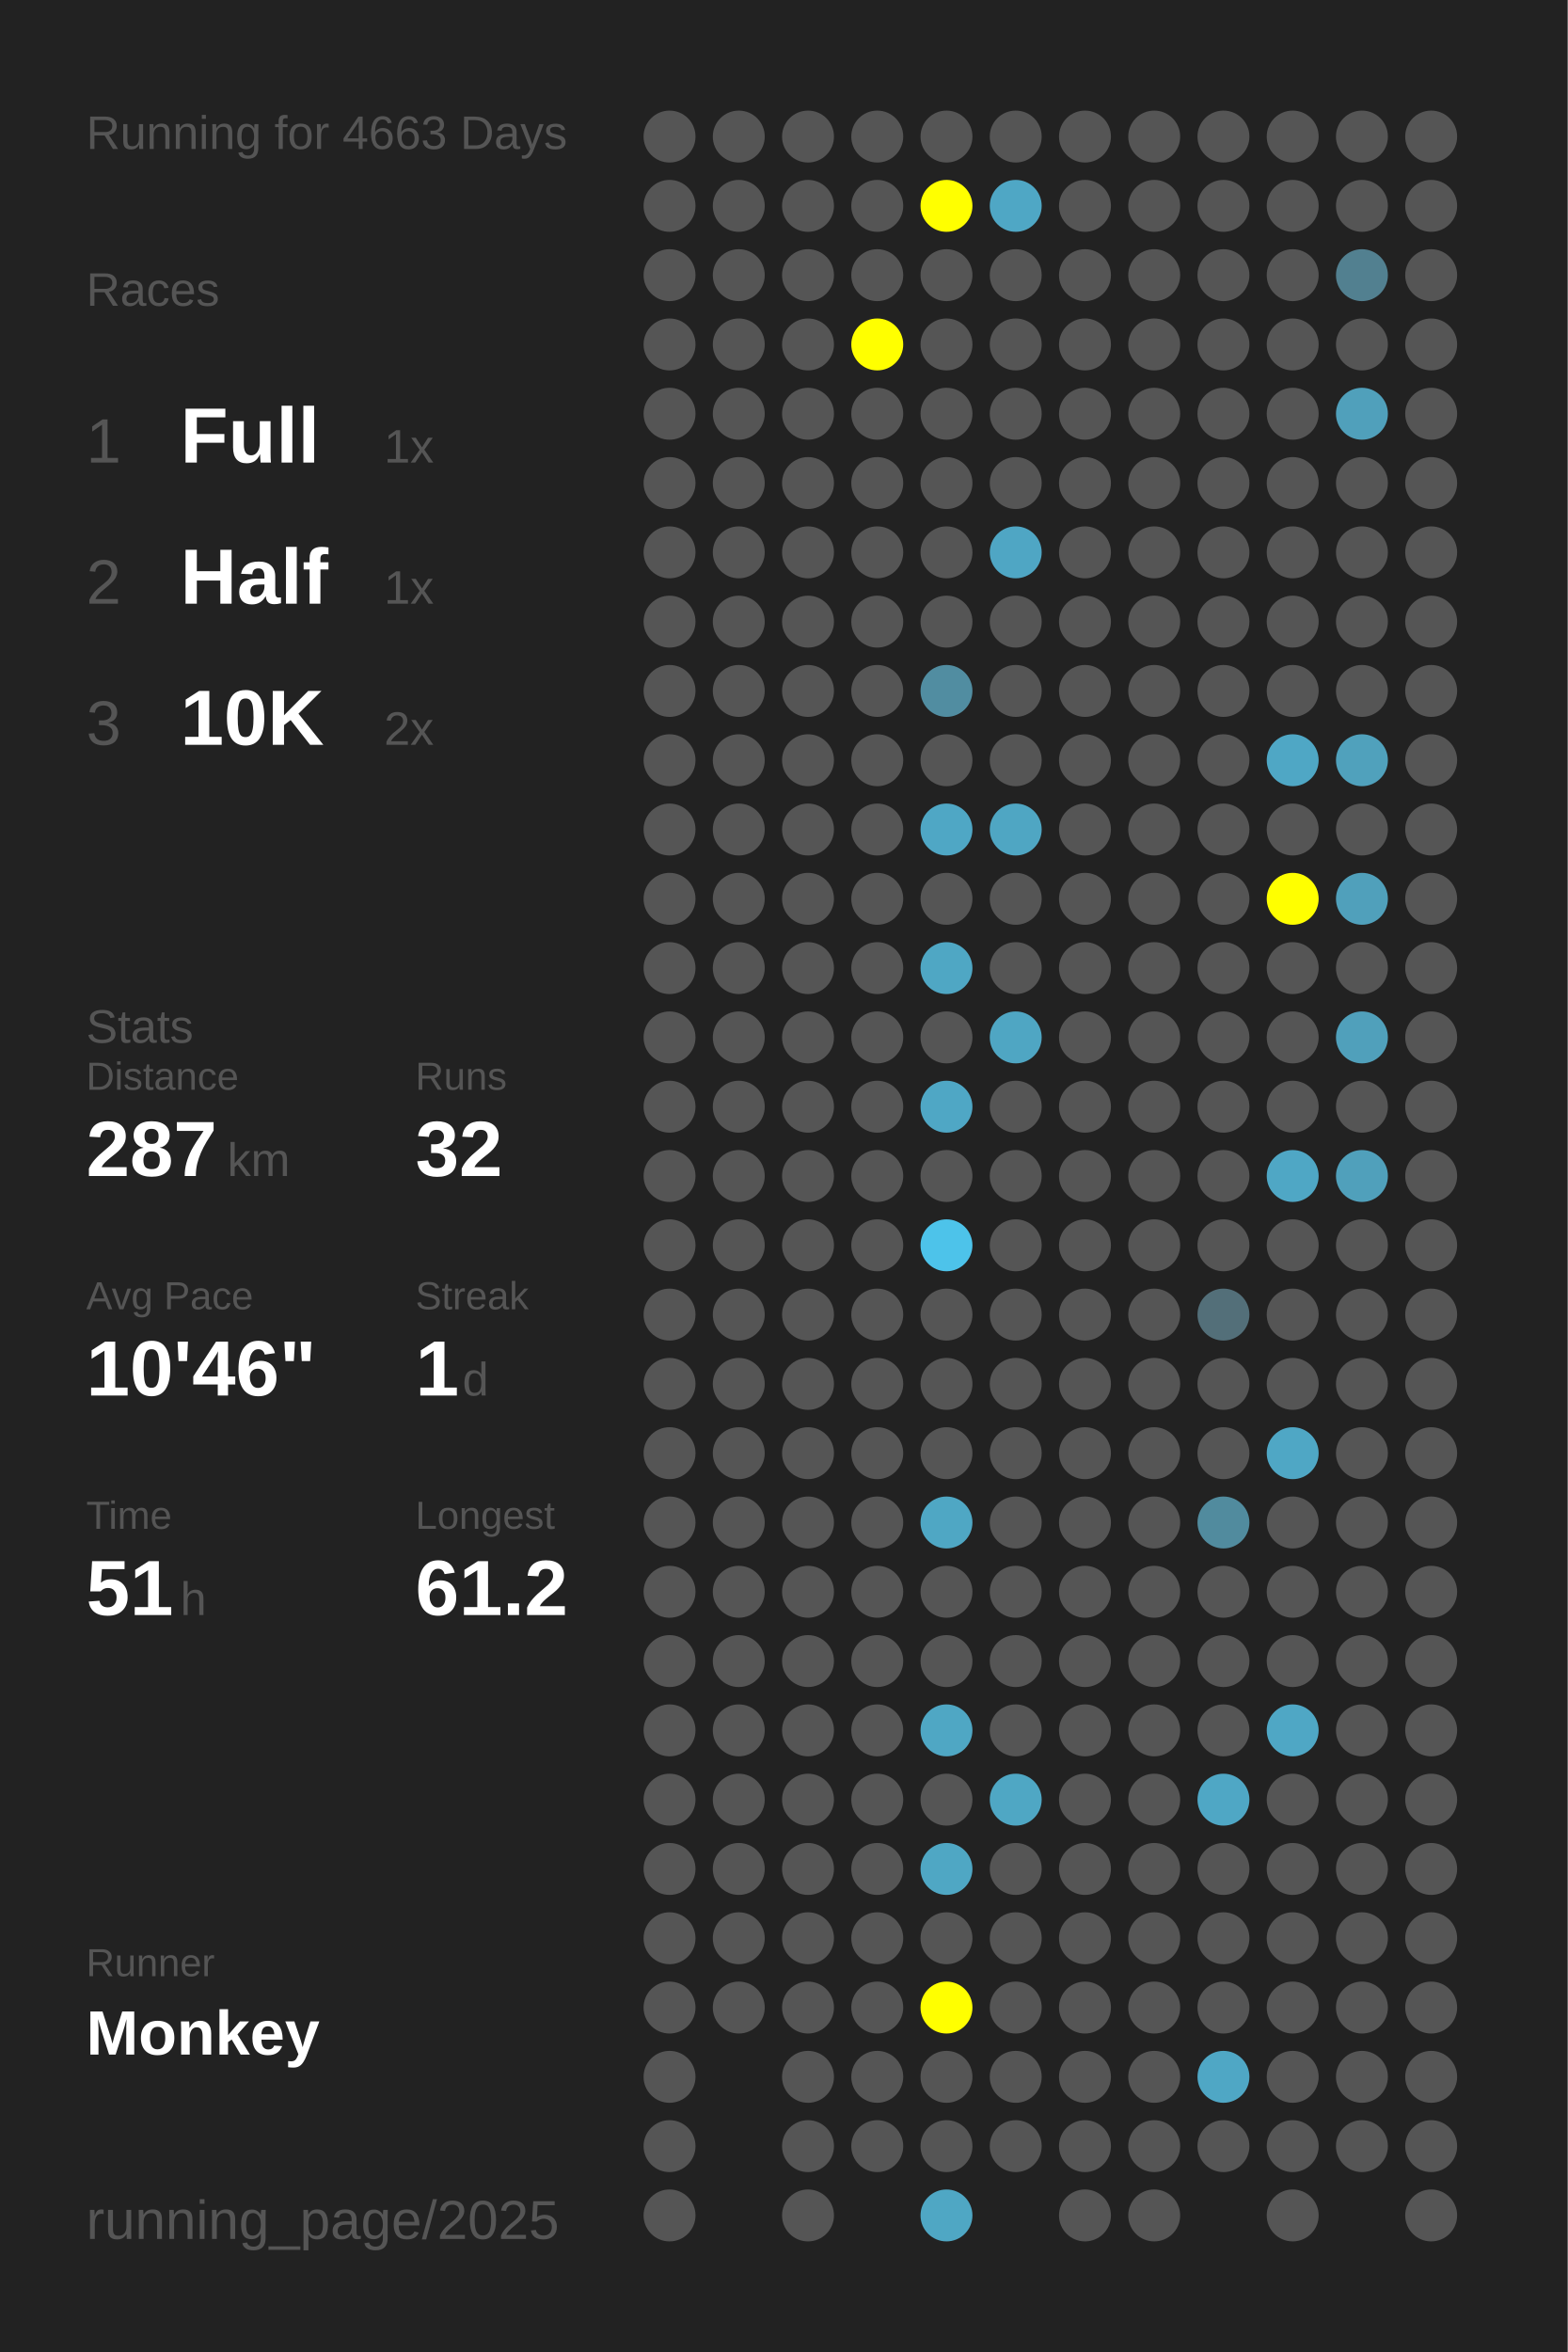
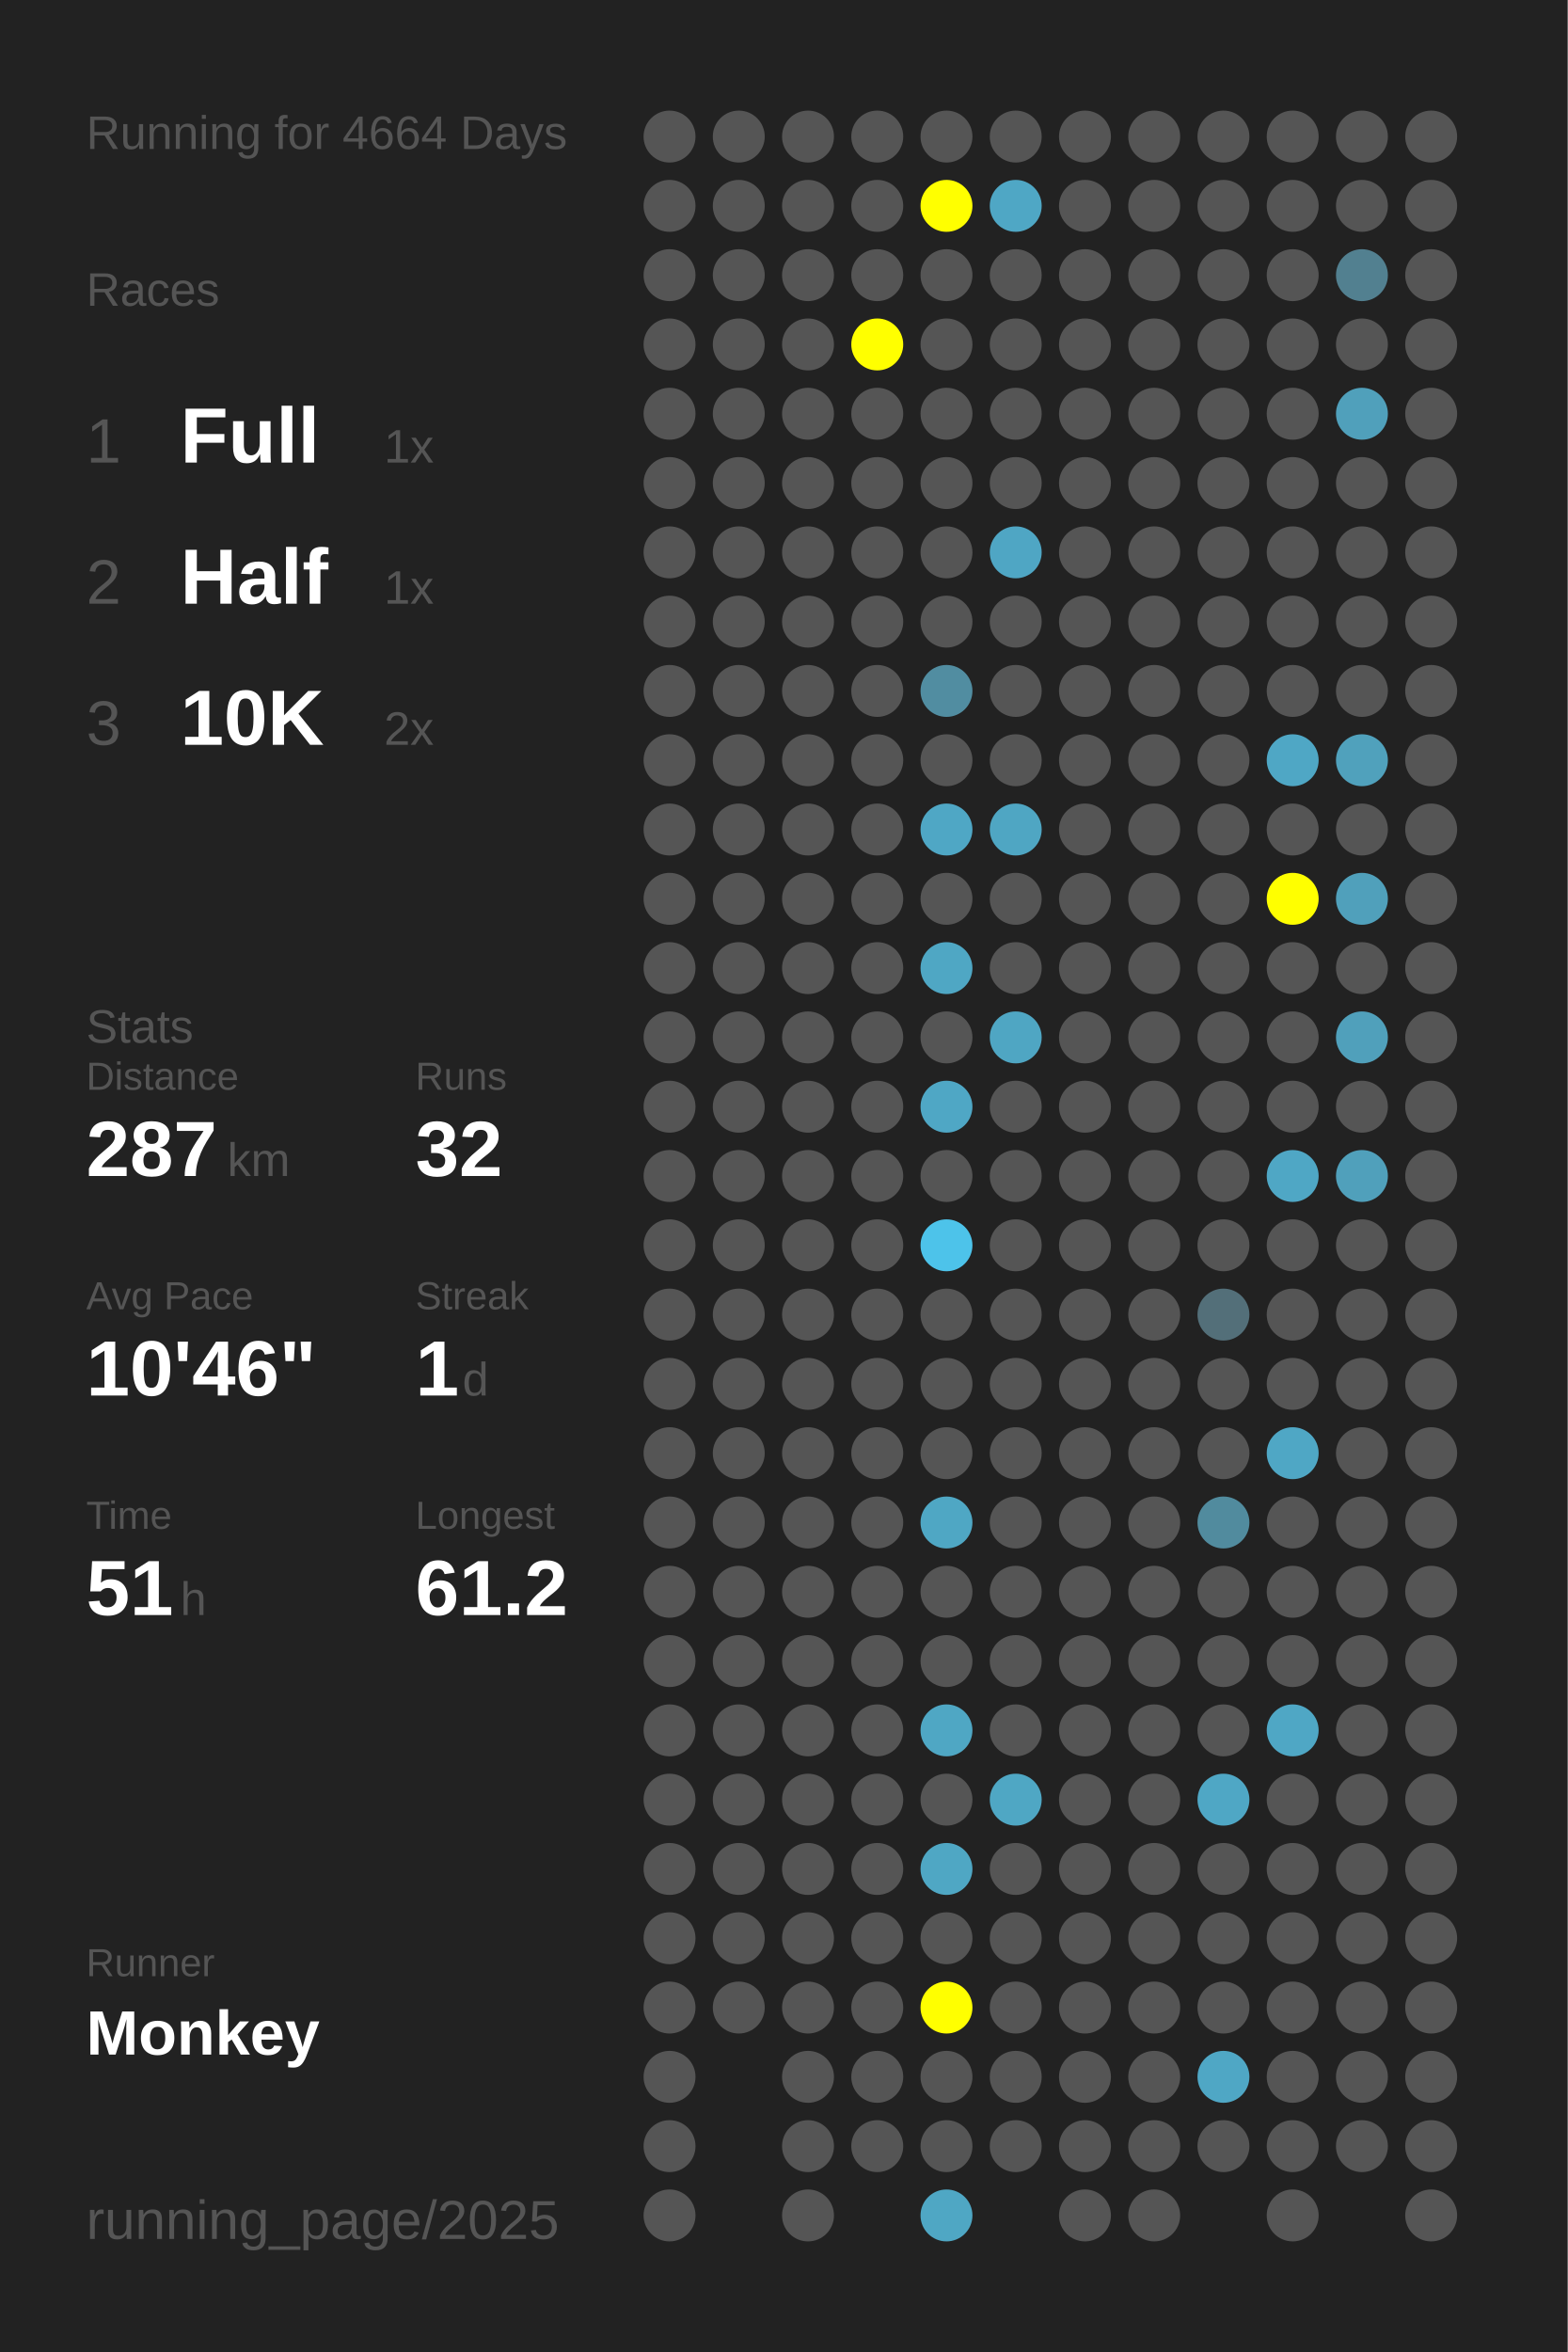
<svg xmlns="http://www.w3.org/2000/svg" baseProfile="full" height="300mm" version="1.1" viewBox="0,0,200,300" width="200mm">
  <defs />
  <rect fill="#222222" height="300" width="200" x="0" y="0" />
-   <text fill="#555555" style="font-size:6px; font-family:Arial;" x="11" y="19">Running for 4663 Days</text>
+   <text fill="#555555" style="font-size:6px; font-family:Arial;" x="11" y="19">Running for 4664 Days</text>
  <text fill="#555555" style="font-size:6px; font-family:Arial;" x="11" y="39">Races</text>
  <text fill="#555555" style="font-size:8px; font-family:Arial;" x="11" y="59">1</text>
  <text fill="#FFFFFF" style="font-size:10px; font-family:Arial; font-weight:bold;" x="23" y="59">Full</text>
  <text fill="#555555" style="font-size:6px; font-family:Arial;" x="49" y="59">1x</text>
  <text fill="#555555" style="font-size:8px; font-family:Arial;" x="11" y="77">2</text>
  <text fill="#FFFFFF" style="font-size:10px; font-family:Arial; font-weight:bold;" x="23" y="77">Half</text>
  <text fill="#555555" style="font-size:6px; font-family:Arial;" x="49" y="77">1x</text>
  <text fill="#555555" style="font-size:8px; font-family:Arial;" x="11" y="95">3</text>
  <text fill="#FFFFFF" style="font-size:10px; font-family:Arial; font-weight:bold;" x="23" y="95">10K</text>
  <text fill="#555555" style="font-size:6px; font-family:Arial;" x="49" y="95">2x</text>
  <text fill="#555555" style="font-size:6px; font-family:Arial;" x="11" y="133">Stats</text>
  <text fill="#555555" style="font-size:5px; font-family:Arial;" x="11" y="139">Distance</text>
  <text fill="#FFFFFF" style="font-size:10px; font-family:Arial; font-weight:bold;" x="11" y="150">287</text>
  <text fill="#555555" style="font-size:6px; font-family:Arial;" x="29" y="150">km</text>
  <text fill="#555555" style="font-size:5px; font-family:Arial;" x="53" y="139">Runs</text>
  <text fill="#FFFFFF" style="font-size:10px; font-family:Arial; font-weight:bold;" x="53" y="150">32</text>
  <text fill="#555555" style="font-size:5px; font-family:Arial;" x="11" y="167">Avg Pace</text>
  <text fill="#FFFFFF" style="font-size:10px; font-family:Arial; font-weight:bold;" x="11" y="178">10'46"</text>
  <text fill="#555555" style="font-size:5px; font-family:Arial;" x="53" y="167">Streak</text>
  <text fill="#FFFFFF" style="font-size:10px; font-family:Arial; font-weight:bold;" x="53" y="178">1</text>
  <text fill="#555555" style="font-size:6px; font-family:Arial;" x="59" y="178">d</text>
  <text fill="#555555" style="font-size:5px; font-family:Arial;" x="11" y="195">Time</text>
  <text fill="#FFFFFF" style="font-size:10px; font-family:Arial; font-weight:bold;" x="11" y="206">51</text>
  <text fill="#555555" style="font-size:6px; font-family:Arial;" x="23" y="206">h</text>
  <text fill="#555555" style="font-size:5px; font-family:Arial;" x="53" y="195">Longest</text>
  <text fill="#FFFFFF" style="font-size:10px; font-family:Arial; font-weight:bold;" x="53" y="206">61.2</text>
  <text fill="#555555" style="font-size:5px; font-family:Arial;" x="11" y="252.065">Runner</text>
  <text fill="#FFFFFF" style="font-size:8px; font-family:Arial; font-weight:bold;" x="11" y="262.065">Monkey</text>
  <text fill="#555555" style="font-size:7px; font-family:Arial;" x="11" y="285.581">running_page/2025</text>
  <circle cx="85.417" cy="17.419" fill="#555555" r="3.312" />
  <circle cx="85.417" cy="26.258" fill="#555555" r="3.312" />
  <circle cx="85.417" cy="35.097" fill="#555555" r="3.312" />
  <circle cx="85.417" cy="43.935" fill="#555555" r="3.312" />
  <circle cx="85.417" cy="52.774" fill="#555555" r="3.312" />
  <circle cx="85.417" cy="61.613" fill="#555555" r="3.312" />
  <circle cx="85.417" cy="70.452" fill="#555555" r="3.312" />
  <circle cx="85.417" cy="79.29" fill="#555555" r="3.312" />
  <circle cx="85.417" cy="88.129" fill="#555555" r="3.312" />
  <circle cx="85.417" cy="96.968" fill="#555555" r="3.312" />
  <circle cx="85.417" cy="105.806" fill="#555555" r="3.312" />
  <circle cx="85.417" cy="114.645" fill="#555555" r="3.312" />
  <circle cx="85.417" cy="123.484" fill="#555555" r="3.312" />
  <circle cx="85.417" cy="132.323" fill="#555555" r="3.312" />
  <circle cx="85.417" cy="141.161" fill="#555555" r="3.312" />
  <circle cx="85.417" cy="150" fill="#555555" r="3.312" />
  <circle cx="85.417" cy="158.839" fill="#555555" r="3.312" />
  <circle cx="85.417" cy="167.677" fill="#555555" r="3.312" />
  <circle cx="85.417" cy="176.516" fill="#555555" r="3.312" />
  <circle cx="85.417" cy="185.355" fill="#555555" r="3.312" />
  <circle cx="85.417" cy="194.194" fill="#555555" r="3.312" />
  <circle cx="85.417" cy="203.032" fill="#555555" r="3.312" />
  <circle cx="85.417" cy="211.871" fill="#555555" r="3.312" />
  <circle cx="85.417" cy="220.71" fill="#555555" r="3.312" />
  <circle cx="85.417" cy="229.548" fill="#555555" r="3.312" />
  <circle cx="85.417" cy="238.387" fill="#555555" r="3.312" />
  <circle cx="85.417" cy="247.226" fill="#555555" r="3.312" />
  <circle cx="85.417" cy="256.065" fill="#555555" r="3.312" />
  <circle cx="85.417" cy="264.903" fill="#555555" r="3.312" />
  <circle cx="85.417" cy="273.742" fill="#555555" r="3.312" />
  <circle cx="85.417" cy="282.581" fill="#555555" r="3.312" />
  <circle cx="94.25" cy="17.419" fill="#555555" r="3.312" />
  <circle cx="94.25" cy="26.258" fill="#555555" r="3.312" />
  <circle cx="94.25" cy="35.097" fill="#555555" r="3.312" />
  <circle cx="94.25" cy="43.935" fill="#555555" r="3.312" />
  <circle cx="94.25" cy="52.774" fill="#555555" r="3.312" />
  <circle cx="94.25" cy="61.613" fill="#555555" r="3.312" />
  <circle cx="94.25" cy="70.452" fill="#555555" r="3.312" />
  <circle cx="94.25" cy="79.29" fill="#555555" r="3.312" />
  <circle cx="94.25" cy="88.129" fill="#555555" r="3.312" />
  <circle cx="94.25" cy="96.968" fill="#555555" r="3.312" />
  <circle cx="94.25" cy="105.806" fill="#555555" r="3.312" />
  <circle cx="94.25" cy="114.645" fill="#555555" r="3.312" />
  <circle cx="94.25" cy="123.484" fill="#555555" r="3.312" />
  <circle cx="94.25" cy="132.323" fill="#555555" r="3.312" />
  <circle cx="94.25" cy="141.161" fill="#555555" r="3.312" />
  <circle cx="94.25" cy="150" fill="#555555" r="3.312" />
  <circle cx="94.25" cy="158.839" fill="#555555" r="3.312" />
  <circle cx="94.25" cy="167.677" fill="#555555" r="3.312" />
  <circle cx="94.25" cy="176.516" fill="#555555" r="3.312" />
  <circle cx="94.25" cy="185.355" fill="#555555" r="3.312" />
  <circle cx="94.25" cy="194.194" fill="#555555" r="3.312" />
  <circle cx="94.25" cy="203.032" fill="#555555" r="3.312" />
  <circle cx="94.25" cy="211.871" fill="#555555" r="3.312" />
  <circle cx="94.25" cy="220.71" fill="#555555" r="3.312" />
  <circle cx="94.25" cy="229.548" fill="#555555" r="3.312" />
  <circle cx="94.25" cy="238.387" fill="#555555" r="3.312" />
  <circle cx="94.25" cy="247.226" fill="#555555" r="3.312" />
  <circle cx="94.25" cy="256.065" fill="#555555" r="3.312" />
  <circle cx="103.083" cy="17.419" fill="#555555" r="3.312" />
  <circle cx="103.083" cy="26.258" fill="#555555" r="3.312" />
  <circle cx="103.083" cy="35.097" fill="#555555" r="3.312" />
  <circle cx="103.083" cy="43.935" fill="#555555" r="3.312" />
  <circle cx="103.083" cy="52.774" fill="#555555" r="3.312" />
  <circle cx="103.083" cy="61.613" fill="#555555" r="3.312" />
  <circle cx="103.083" cy="70.452" fill="#555555" r="3.312" />
  <circle cx="103.083" cy="79.29" fill="#555555" r="3.312" />
  <circle cx="103.083" cy="88.129" fill="#555555" r="3.312" />
  <circle cx="103.083" cy="96.968" fill="#555555" r="3.312" />
  <circle cx="103.083" cy="105.806" fill="#555555" r="3.312" />
  <circle cx="103.083" cy="114.645" fill="#555555" r="3.312" />
  <circle cx="103.083" cy="123.484" fill="#555555" r="3.312" />
  <circle cx="103.083" cy="132.323" fill="#555555" r="3.312" />
  <circle cx="103.083" cy="141.161" fill="#555555" r="3.312" />
  <circle cx="103.083" cy="150" fill="#555555" r="3.312" />
  <circle cx="103.083" cy="158.839" fill="#555555" r="3.312" />
  <circle cx="103.083" cy="167.677" fill="#555555" r="3.312" />
  <circle cx="103.083" cy="176.516" fill="#555555" r="3.312" />
  <circle cx="103.083" cy="185.355" fill="#555555" r="3.312" />
  <circle cx="103.083" cy="194.194" fill="#555555" r="3.312" />
  <circle cx="103.083" cy="203.032" fill="#555555" r="3.312" />
  <circle cx="103.083" cy="211.871" fill="#555555" r="3.312" />
  <circle cx="103.083" cy="220.71" fill="#555555" r="3.312" />
  <circle cx="103.083" cy="229.548" fill="#555555" r="3.312" />
  <circle cx="103.083" cy="238.387" fill="#555555" r="3.312" />
  <circle cx="103.083" cy="247.226" fill="#555555" r="3.312" />
  <circle cx="103.083" cy="256.065" fill="#555555" r="3.312" />
  <circle cx="103.083" cy="264.903" fill="#555555" r="3.312" />
  <circle cx="103.083" cy="273.742" fill="#555555" r="3.312" />
  <circle cx="103.083" cy="282.581" fill="#555555" r="3.312" />
  <circle cx="111.917" cy="17.419" fill="#555555" r="3.312" />
  <circle cx="111.917" cy="26.258" fill="#555555" r="3.312" />
  <circle cx="111.917" cy="35.097" fill="#555555" r="3.312" />
  <circle cx="111.917" cy="43.935" fill="#FFFF00" r="3.312" />
  <circle cx="111.917" cy="52.774" fill="#555555" r="3.312" />
  <circle cx="111.917" cy="61.613" fill="#555555" r="3.312" />
  <circle cx="111.917" cy="70.452" fill="#555555" r="3.312" />
  <circle cx="111.917" cy="79.29" fill="#555555" r="3.312" />
  <circle cx="111.917" cy="88.129" fill="#555555" r="3.312" />
  <circle cx="111.917" cy="96.968" fill="#555555" r="3.312" />
  <circle cx="111.917" cy="105.806" fill="#555555" r="3.312" />
  <circle cx="111.917" cy="114.645" fill="#555555" r="3.312" />
  <circle cx="111.917" cy="123.484" fill="#555555" r="3.312" />
  <circle cx="111.917" cy="132.323" fill="#555555" r="3.312" />
  <circle cx="111.917" cy="141.161" fill="#555555" r="3.312" />
  <circle cx="111.917" cy="150" fill="#555555" r="3.312" />
  <circle cx="111.917" cy="158.839" fill="#555555" r="3.312" />
  <circle cx="111.917" cy="167.677" fill="#555555" r="3.312" />
  <circle cx="111.917" cy="176.516" fill="#555555" r="3.312" />
  <circle cx="111.917" cy="185.355" fill="#555555" r="3.312" />
  <circle cx="111.917" cy="194.194" fill="#555555" r="3.312" />
  <circle cx="111.917" cy="203.032" fill="#555555" r="3.312" />
  <circle cx="111.917" cy="211.871" fill="#555555" r="3.312" />
  <circle cx="111.917" cy="220.71" fill="#555555" r="3.312" />
  <circle cx="111.917" cy="229.548" fill="#555555" r="3.312" />
  <circle cx="111.917" cy="238.387" fill="#555555" r="3.312" />
  <circle cx="111.917" cy="247.226" fill="#555555" r="3.312" />
  <circle cx="111.917" cy="256.065" fill="#555555" r="3.312" />
  <circle cx="111.917" cy="264.903" fill="#555555" r="3.312" />
  <circle cx="111.917" cy="273.742" fill="#555555" r="3.312" />
  <circle cx="120.75" cy="17.419" fill="#555555" r="3.312" />
  <circle cx="120.75" cy="26.258" fill="#FFFF00" r="3.312" />
  <circle cx="120.75" cy="35.097" fill="#555555" r="3.312" />
  <circle cx="120.75" cy="43.935" fill="#555555" r="3.312" />
  <circle cx="120.75" cy="52.774" fill="#555555" r="3.312" />
  <circle cx="120.75" cy="61.613" fill="#555555" r="3.312" />
  <circle cx="120.75" cy="70.452" fill="#555555" r="3.312" />
  <circle cx="120.75" cy="79.29" fill="#555555" r="3.312" />
  <circle cx="120.75" cy="88.129" fill="#518da1" r="3.312" />
  <circle cx="120.75" cy="96.968" fill="#555555" r="3.312" />
  <circle cx="120.75" cy="105.806" fill="#4fa7c5" r="3.312" />
  <circle cx="120.75" cy="114.645" fill="#555555" r="3.312" />
  <circle cx="120.75" cy="123.484" fill="#4fa7c4" r="3.312" />
  <circle cx="120.75" cy="132.323" fill="#555555" r="3.312" />
  <circle cx="120.75" cy="141.161" fill="#4fa7c5" r="3.312" />
  <circle cx="120.75" cy="150" fill="#555555" r="3.312" />
  <circle cx="120.75" cy="158.839" fill="#4dc3ea" r="3.312" />
  <circle cx="120.75" cy="167.677" fill="#555555" r="3.312" />
  <circle cx="120.75" cy="176.516" fill="#555555" r="3.312" />
  <circle cx="120.75" cy="185.355" fill="#555555" r="3.312" />
  <circle cx="120.75" cy="194.194" fill="#4fa7c4" r="3.312" />
  <circle cx="120.75" cy="203.032" fill="#555555" r="3.312" />
  <circle cx="120.75" cy="211.871" fill="#555555" r="3.312" />
  <circle cx="120.75" cy="220.71" fill="#4fa7c4" r="3.312" />
  <circle cx="120.75" cy="229.548" fill="#555555" r="3.312" />
  <circle cx="120.75" cy="238.387" fill="#4fa7c4" r="3.312" />
  <circle cx="120.75" cy="247.226" fill="#555555" r="3.312" />
  <circle cx="120.75" cy="256.065" fill="#FFFF00" r="3.312" />
  <circle cx="120.75" cy="264.903" fill="#555555" r="3.312" />
  <circle cx="120.75" cy="273.742" fill="#555555" r="3.312" />
  <circle cx="120.75" cy="282.581" fill="#4fa7c4" r="3.312" />
  <circle cx="129.583" cy="17.419" fill="#555555" r="3.312" />
  <circle cx="129.583" cy="26.258" fill="#4fa7c5" r="3.312" />
  <circle cx="129.583" cy="35.097" fill="#555555" r="3.312" />
  <circle cx="129.583" cy="43.935" fill="#555555" r="3.312" />
  <circle cx="129.583" cy="52.774" fill="#555555" r="3.312" />
  <circle cx="129.583" cy="61.613" fill="#555555" r="3.312" />
  <circle cx="129.583" cy="70.452" fill="#4fa6c4" r="3.312" />
  <circle cx="129.583" cy="79.29" fill="#555555" r="3.312" />
  <circle cx="129.583" cy="88.129" fill="#555555" r="3.312" />
  <circle cx="129.583" cy="96.968" fill="#555555" r="3.312" />
  <circle cx="129.583" cy="105.806" fill="#4fa6c3" r="3.312" />
  <circle cx="129.583" cy="114.645" fill="#555555" r="3.312" />
  <circle cx="129.583" cy="123.484" fill="#555555" r="3.312" />
  <circle cx="129.583" cy="132.323" fill="#4fa6c3" r="3.312" />
  <circle cx="129.583" cy="141.161" fill="#555555" r="3.312" />
  <circle cx="129.583" cy="150" fill="#555555" r="3.312" />
  <circle cx="129.583" cy="158.839" fill="#555555" r="3.312" />
  <circle cx="129.583" cy="167.677" fill="#555555" r="3.312" />
  <circle cx="129.583" cy="176.516" fill="#555555" r="3.312" />
  <circle cx="129.583" cy="185.355" fill="#555555" r="3.312" />
  <circle cx="129.583" cy="194.194" fill="#555555" r="3.312" />
  <circle cx="129.583" cy="203.032" fill="#555555" r="3.312" />
  <circle cx="129.583" cy="211.871" fill="#555555" r="3.312" />
  <circle cx="129.583" cy="220.71" fill="#555555" r="3.312" />
  <circle cx="129.583" cy="229.548" fill="#4fa7c4" r="3.312" />
  <circle cx="129.583" cy="238.387" fill="#555555" r="3.312" />
  <circle cx="129.583" cy="247.226" fill="#555555" r="3.312" />
  <circle cx="129.583" cy="256.065" fill="#555555" r="3.312" />
  <circle cx="129.583" cy="264.903" fill="#555555" r="3.312" />
  <circle cx="129.583" cy="273.742" fill="#555555" r="3.312" />
  <circle cx="138.417" cy="17.419" fill="#555555" r="3.312" />
  <circle cx="138.417" cy="26.258" fill="#555555" r="3.312" />
  <circle cx="138.417" cy="35.097" fill="#555555" r="3.312" />
  <circle cx="138.417" cy="43.935" fill="#555555" r="3.312" />
  <circle cx="138.417" cy="52.774" fill="#555555" r="3.312" />
  <circle cx="138.417" cy="61.613" fill="#555555" r="3.312" />
  <circle cx="138.417" cy="70.452" fill="#555555" r="3.312" />
  <circle cx="138.417" cy="79.29" fill="#555555" r="3.312" />
  <circle cx="138.417" cy="88.129" fill="#555555" r="3.312" />
  <circle cx="138.417" cy="96.968" fill="#555555" r="3.312" />
  <circle cx="138.417" cy="105.806" fill="#555555" r="3.312" />
  <circle cx="138.417" cy="114.645" fill="#555555" r="3.312" />
  <circle cx="138.417" cy="123.484" fill="#555555" r="3.312" />
  <circle cx="138.417" cy="132.323" fill="#555555" r="3.312" />
  <circle cx="138.417" cy="141.161" fill="#555555" r="3.312" />
  <circle cx="138.417" cy="150" fill="#555555" r="3.312" />
  <circle cx="138.417" cy="158.839" fill="#555555" r="3.312" />
  <circle cx="138.417" cy="167.677" fill="#555555" r="3.312" />
  <circle cx="138.417" cy="176.516" fill="#555555" r="3.312" />
  <circle cx="138.417" cy="185.355" fill="#555555" r="3.312" />
  <circle cx="138.417" cy="194.194" fill="#555555" r="3.312" />
  <circle cx="138.417" cy="203.032" fill="#555555" r="3.312" />
  <circle cx="138.417" cy="211.871" fill="#555555" r="3.312" />
  <circle cx="138.417" cy="220.71" fill="#555555" r="3.312" />
  <circle cx="138.417" cy="229.548" fill="#555555" r="3.312" />
  <circle cx="138.417" cy="238.387" fill="#555555" r="3.312" />
  <circle cx="138.417" cy="247.226" fill="#555555" r="3.312" />
  <circle cx="138.417" cy="256.065" fill="#555555" r="3.312" />
  <circle cx="138.417" cy="264.903" fill="#555555" r="3.312" />
  <circle cx="138.417" cy="273.742" fill="#555555" r="3.312" />
  <circle cx="138.417" cy="282.581" fill="#555555" r="3.312" />
  <circle cx="147.25" cy="17.419" fill="#555555" r="3.312" />
  <circle cx="147.25" cy="26.258" fill="#555555" r="3.312" />
  <circle cx="147.25" cy="35.097" fill="#555555" r="3.312" />
  <circle cx="147.25" cy="43.935" fill="#555555" r="3.312" />
  <circle cx="147.25" cy="52.774" fill="#555555" r="3.312" />
  <circle cx="147.25" cy="61.613" fill="#555555" r="3.312" />
  <circle cx="147.25" cy="70.452" fill="#555555" r="3.312" />
  <circle cx="147.25" cy="79.29" fill="#555555" r="3.312" />
  <circle cx="147.25" cy="88.129" fill="#555555" r="3.312" />
  <circle cx="147.25" cy="96.968" fill="#555555" r="3.312" />
  <circle cx="147.25" cy="105.806" fill="#555555" r="3.312" />
  <circle cx="147.25" cy="114.645" fill="#555555" r="3.312" />
  <circle cx="147.25" cy="123.484" fill="#555555" r="3.312" />
  <circle cx="147.25" cy="132.323" fill="#555555" r="3.312" />
  <circle cx="147.25" cy="141.161" fill="#555555" r="3.312" />
  <circle cx="147.25" cy="150" fill="#555555" r="3.312" />
  <circle cx="147.25" cy="158.839" fill="#555555" r="3.312" />
  <circle cx="147.25" cy="167.677" fill="#555555" r="3.312" />
  <circle cx="147.25" cy="176.516" fill="#555555" r="3.312" />
  <circle cx="147.25" cy="185.355" fill="#555555" r="3.312" />
  <circle cx="147.25" cy="194.194" fill="#555555" r="3.312" />
  <circle cx="147.25" cy="203.032" fill="#555555" r="3.312" />
  <circle cx="147.25" cy="211.871" fill="#555555" r="3.312" />
  <circle cx="147.25" cy="220.71" fill="#555555" r="3.312" />
  <circle cx="147.25" cy="229.548" fill="#555555" r="3.312" />
  <circle cx="147.25" cy="238.387" fill="#555555" r="3.312" />
  <circle cx="147.25" cy="247.226" fill="#555555" r="3.312" />
  <circle cx="147.25" cy="256.065" fill="#555555" r="3.312" />
  <circle cx="147.25" cy="264.903" fill="#555555" r="3.312" />
  <circle cx="147.25" cy="273.742" fill="#555555" r="3.312" />
  <circle cx="147.25" cy="282.581" fill="#555555" r="3.312" />
  <circle cx="156.083" cy="17.419" fill="#555555" r="3.312" />
  <circle cx="156.083" cy="26.258" fill="#555555" r="3.312" />
  <circle cx="156.083" cy="35.097" fill="#555555" r="3.312" />
  <circle cx="156.083" cy="43.935" fill="#555555" r="3.312" />
  <circle cx="156.083" cy="52.774" fill="#555555" r="3.312" />
  <circle cx="156.083" cy="61.613" fill="#555555" r="3.312" />
  <circle cx="156.083" cy="70.452" fill="#555555" r="3.312" />
  <circle cx="156.083" cy="79.29" fill="#555555" r="3.312" />
  <circle cx="156.083" cy="88.129" fill="#555555" r="3.312" />
  <circle cx="156.083" cy="96.968" fill="#555555" r="3.312" />
  <circle cx="156.083" cy="105.806" fill="#555555" r="3.312" />
  <circle cx="156.083" cy="114.645" fill="#555555" r="3.312" />
  <circle cx="156.083" cy="123.484" fill="#555555" r="3.312" />
  <circle cx="156.083" cy="132.323" fill="#555555" r="3.312" />
  <circle cx="156.083" cy="141.161" fill="#555555" r="3.312" />
  <circle cx="156.083" cy="150" fill="#555555" r="3.312" />
  <circle cx="156.083" cy="158.839" fill="#555555" r="3.312" />
  <circle cx="156.083" cy="167.677" fill="#536f79" r="3.312" />
  <circle cx="156.083" cy="176.516" fill="#555555" r="3.312" />
  <circle cx="156.083" cy="185.355" fill="#555555" r="3.312" />
  <circle cx="156.083" cy="194.194" fill="#518b9e" r="3.312" />
  <circle cx="156.083" cy="203.032" fill="#555555" r="3.312" />
  <circle cx="156.083" cy="211.871" fill="#555555" r="3.312" />
  <circle cx="156.083" cy="220.71" fill="#555555" r="3.312" />
  <circle cx="156.083" cy="229.548" fill="#4fa7c5" r="3.312" />
  <circle cx="156.083" cy="238.387" fill="#555555" r="3.312" />
  <circle cx="156.083" cy="247.226" fill="#555555" r="3.312" />
  <circle cx="156.083" cy="256.065" fill="#555555" r="3.312" />
  <circle cx="156.083" cy="264.903" fill="#4fa7c5" r="3.312" />
  <circle cx="156.083" cy="273.742" fill="#555555" r="3.312" />
  <circle cx="164.917" cy="17.419" fill="#555555" r="3.312" />
  <circle cx="164.917" cy="26.258" fill="#555555" r="3.312" />
  <circle cx="164.917" cy="35.097" fill="#555555" r="3.312" />
  <circle cx="164.917" cy="43.935" fill="#555555" r="3.312" />
  <circle cx="164.917" cy="52.774" fill="#555555" r="3.312" />
  <circle cx="164.917" cy="61.613" fill="#555555" r="3.312" />
  <circle cx="164.917" cy="70.452" fill="#555555" r="3.312" />
  <circle cx="164.917" cy="79.29" fill="#555555" r="3.312" />
  <circle cx="164.917" cy="88.129" fill="#555555" r="3.312" />
  <circle cx="164.917" cy="96.968" fill="#4fa7c5" r="3.312" />
  <circle cx="164.917" cy="105.806" fill="#555555" r="3.312" />
  <circle cx="164.917" cy="114.645" fill="#FFFF00" r="3.312" />
  <circle cx="164.917" cy="123.484" fill="#555555" r="3.312" />
  <circle cx="164.917" cy="132.323" fill="#555555" r="3.312" />
  <circle cx="164.917" cy="141.161" fill="#555555" r="3.312" />
  <circle cx="164.917" cy="150" fill="#4fa7c5" r="3.312" />
  <circle cx="164.917" cy="158.839" fill="#555555" r="3.312" />
  <circle cx="164.917" cy="167.677" fill="#555555" r="3.312" />
  <circle cx="164.917" cy="176.516" fill="#555555" r="3.312" />
  <circle cx="164.917" cy="185.355" fill="#4fa7c5" r="3.312" />
  <circle cx="164.917" cy="194.194" fill="#555555" r="3.312" />
  <circle cx="164.917" cy="203.032" fill="#555555" r="3.312" />
  <circle cx="164.917" cy="211.871" fill="#555555" r="3.312" />
  <circle cx="164.917" cy="220.71" fill="#4fa7c5" r="3.312" />
  <circle cx="164.917" cy="229.548" fill="#555555" r="3.312" />
  <circle cx="164.917" cy="238.387" fill="#555555" r="3.312" />
  <circle cx="164.917" cy="247.226" fill="#555555" r="3.312" />
  <circle cx="164.917" cy="256.065" fill="#555555" r="3.312" />
  <circle cx="164.917" cy="264.903" fill="#555555" r="3.312" />
  <circle cx="164.917" cy="273.742" fill="#555555" r="3.312" />
  <circle cx="164.917" cy="282.581" fill="#555555" r="3.312" />
  <circle cx="173.75" cy="17.419" fill="#555555" r="3.312" />
  <circle cx="173.75" cy="26.258" fill="#555555" r="3.312" />
  <circle cx="173.75" cy="35.097" fill="#528090" r="3.312" />
  <circle cx="173.75" cy="43.935" fill="#555555" r="3.312" />
  <circle cx="173.75" cy="52.774" fill="#50a0bb" r="3.312" />
  <circle cx="173.75" cy="61.613" fill="#555555" r="3.312" />
  <circle cx="173.75" cy="70.452" fill="#555555" r="3.312" />
  <circle cx="173.75" cy="79.29" fill="#555555" r="3.312" />
  <circle cx="173.75" cy="88.129" fill="#555555" r="3.312" />
  <circle cx="173.75" cy="96.968" fill="#50a1bc" r="3.312" />
  <circle cx="173.75" cy="105.806" fill="#555555" r="3.312" />
  <circle cx="173.75" cy="114.645" fill="#50a0bb" r="3.312" />
  <circle cx="173.75" cy="123.484" fill="#555555" r="3.312" />
  <circle cx="173.75" cy="132.323" fill="#50a0bb" r="3.312" />
  <circle cx="173.75" cy="141.161" fill="#555555" r="3.312" />
  <circle cx="173.75" cy="150" fill="#50a0bb" r="3.312" />
  <circle cx="173.75" cy="158.839" fill="#555555" r="3.312" />
  <circle cx="173.75" cy="167.677" fill="#555555" r="3.312" />
  <circle cx="173.75" cy="176.516" fill="#555555" r="3.312" />
  <circle cx="173.75" cy="185.355" fill="#555555" r="3.312" />
  <circle cx="173.75" cy="194.194" fill="#555555" r="3.312" />
  <circle cx="173.75" cy="203.032" fill="#555555" r="3.312" />
  <circle cx="173.75" cy="211.871" fill="#555555" r="3.312" />
  <circle cx="173.75" cy="220.71" fill="#555555" r="3.312" />
  <circle cx="173.75" cy="229.548" fill="#555555" r="3.312" />
  <circle cx="173.75" cy="238.387" fill="#555555" r="3.312" />
  <circle cx="173.75" cy="247.226" fill="#555555" r="3.312" />
  <circle cx="173.75" cy="256.065" fill="#555555" r="3.312" />
  <circle cx="173.75" cy="264.903" fill="#555555" r="3.312" />
  <circle cx="173.75" cy="273.742" fill="#555555" r="3.312" />
  <circle cx="182.583" cy="17.419" fill="#555555" r="3.312" />
  <circle cx="182.583" cy="26.258" fill="#555555" r="3.312" />
  <circle cx="182.583" cy="35.097" fill="#555555" r="3.312" />
  <circle cx="182.583" cy="43.935" fill="#555555" r="3.312" />
  <circle cx="182.583" cy="52.774" fill="#555555" r="3.312" />
  <circle cx="182.583" cy="61.613" fill="#555555" r="3.312" />
  <circle cx="182.583" cy="70.452" fill="#555555" r="3.312" />
  <circle cx="182.583" cy="79.29" fill="#555555" r="3.312" />
  <circle cx="182.583" cy="88.129" fill="#555555" r="3.312" />
  <circle cx="182.583" cy="96.968" fill="#555555" r="3.312" />
  <circle cx="182.583" cy="105.806" fill="#555555" r="3.312" />
  <circle cx="182.583" cy="114.645" fill="#555555" r="3.312" />
  <circle cx="182.583" cy="123.484" fill="#555555" r="3.312" />
  <circle cx="182.583" cy="132.323" fill="#555555" r="3.312" />
  <circle cx="182.583" cy="141.161" fill="#555555" r="3.312" />
  <circle cx="182.583" cy="150" fill="#555555" r="3.312" />
  <circle cx="182.583" cy="158.839" fill="#555555" r="3.312" />
  <circle cx="182.583" cy="167.677" fill="#555555" r="3.312" />
  <circle cx="182.583" cy="176.516" fill="#555555" r="3.312" />
  <circle cx="182.583" cy="185.355" fill="#555555" r="3.312" />
  <circle cx="182.583" cy="194.194" fill="#555555" r="3.312" />
  <circle cx="182.583" cy="203.032" fill="#555555" r="3.312" />
  <circle cx="182.583" cy="211.871" fill="#555555" r="3.312" />
  <circle cx="182.583" cy="220.71" fill="#555555" r="3.312" />
  <circle cx="182.583" cy="229.548" fill="#555555" r="3.312" />
  <circle cx="182.583" cy="238.387" fill="#555555" r="3.312" />
  <circle cx="182.583" cy="247.226" fill="#555555" r="3.312" />
  <circle cx="182.583" cy="256.065" fill="#555555" r="3.312" />
  <circle cx="182.583" cy="264.903" fill="#555555" r="3.312" />
  <circle cx="182.583" cy="273.742" fill="#555555" r="3.312" />
  <circle cx="182.583" cy="282.581" fill="#555555" r="3.312" />
</svg>
